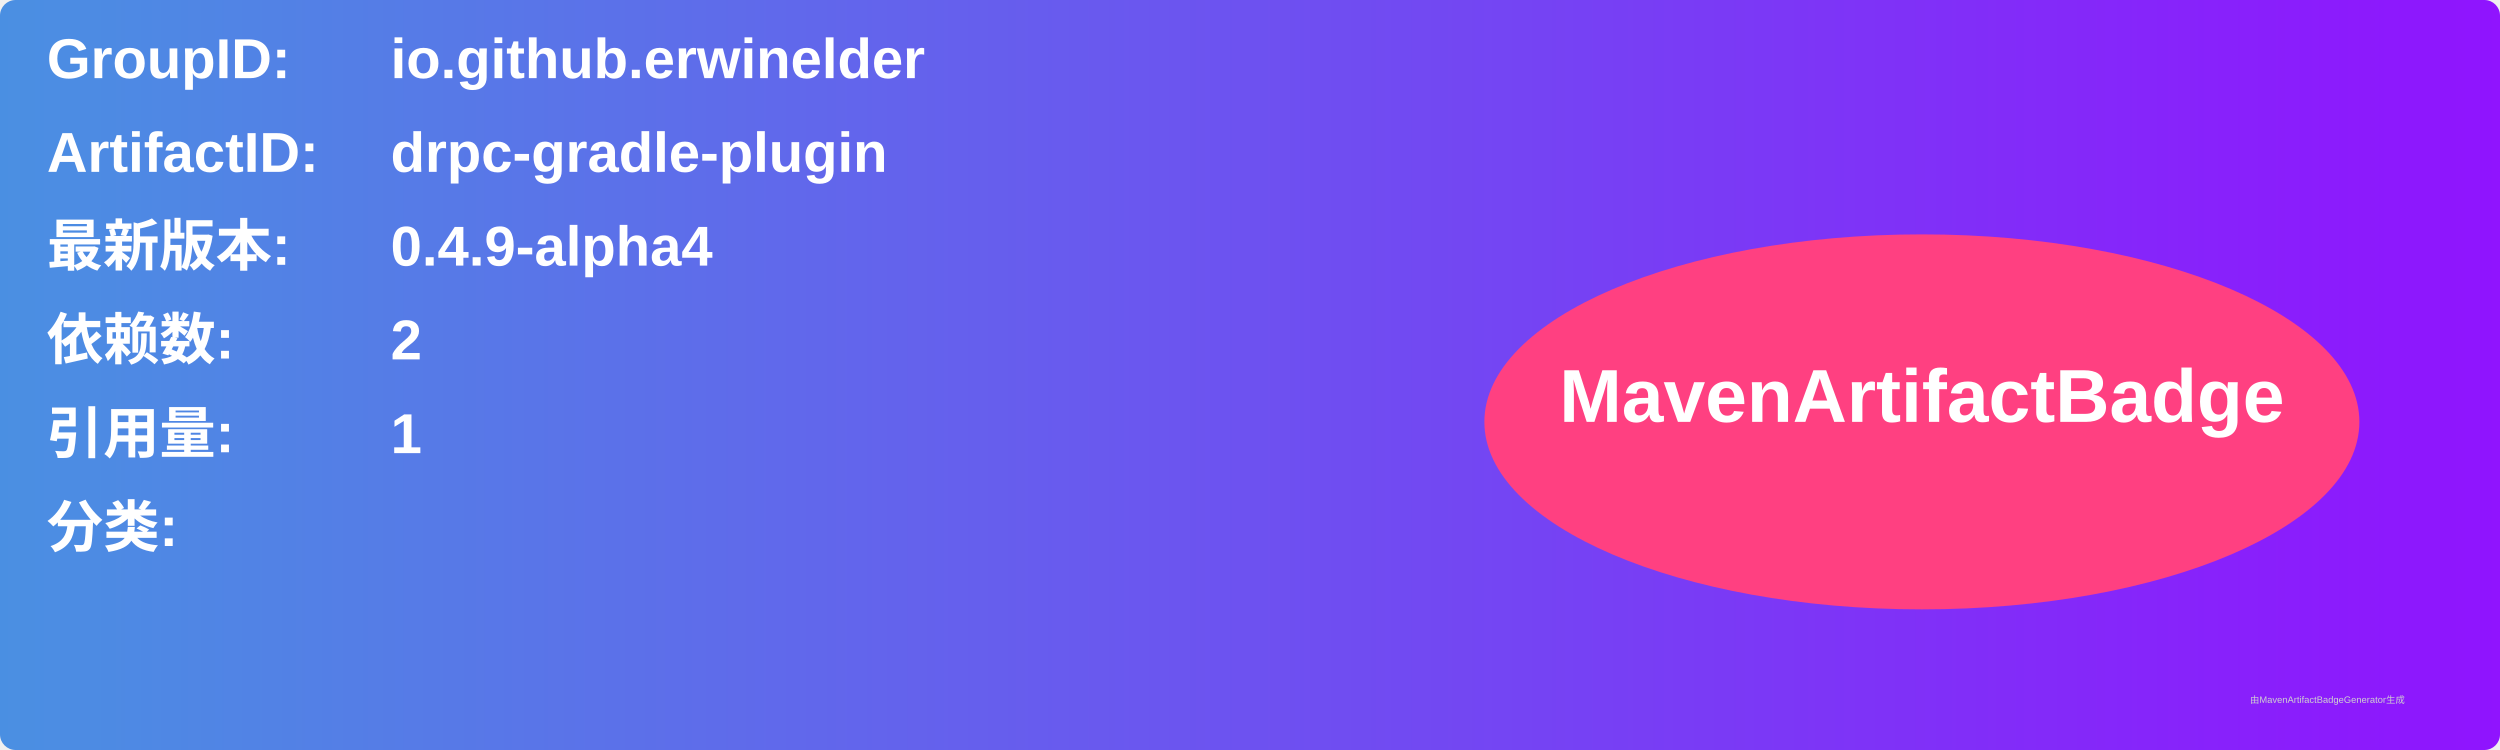
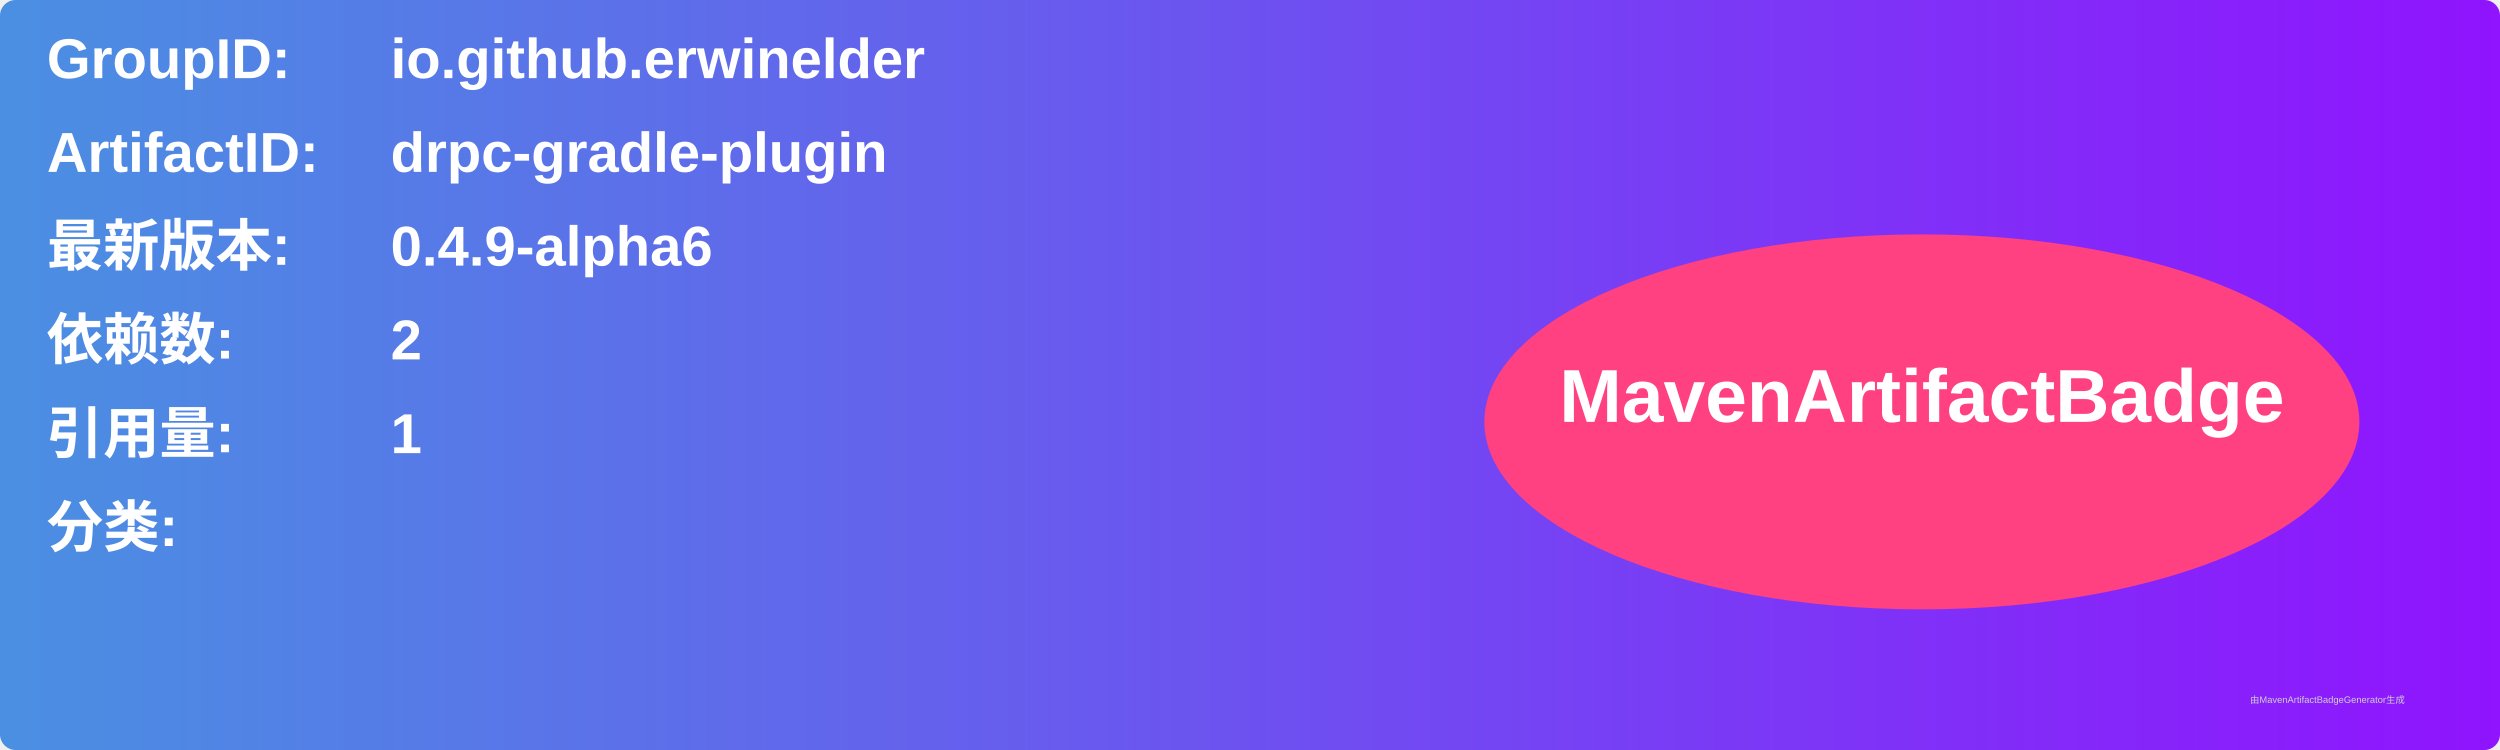
<svg xmlns="http://www.w3.org/2000/svg" width="800" height="240" viewBox="0 0 800 240">
  <linearGradient id="grad" x1="0%" y1="0%" x2="100%" y2="0%">
    <stop offset="0%" stop-color="#4a90e2" />
    <stop offset="100%" stop-color="#9013fe" />
  </linearGradient>
  <rect width="100%" height="100%" rx="5" ry="5" fill="url(#grad)" />
  <g transform="translate(15, 15)">
    <text x="0" y="10" font-family="Arial" font-size="18" fill="white" font-weight="bold" width="260">GroupID:</text>
    <text x="110" y="10" font-family="Arial" font-size="18" fill="white" font-weight="bold" width="460">io.github.erwinelder</text>
    <text x="0" y="40" font-family="Arial" font-size="18" fill="white" font-weight="bold" width="260">ArtifactID:</text>
    <text x="110" y="40" font-family="Arial" font-size="18" fill="white" font-weight="bold" width="460">drpc-gradle-plugin</text>
    <text x="0" y="70" font-family="Arial" font-size="18" fill="white" font-weight="bold">最新版本:</text>
    <text x="110" y="70" font-family="Arial" font-size="18" fill="white" font-weight="bold">
-       <tspan font-weight="bold">0.4.9-alpha4</tspan>
+       <tspan font-weight="bold">0.4.9-alpha6</tspan>
    </text>
    <text x="0" y="100" font-family="Arial" font-size="18" fill="white" font-weight="bold">依赖数: </text>
    <text x="110" y="100" font-family="Arial" font-size="18" fill="white">
      <tspan font-weight="bold">2</tspan>
    </text>
    <text x="0" y="130" font-family="Arial" font-size="18" fill="white" font-weight="bold">引用量: </text>
    <text x="110" y="130" font-family="Arial" font-size="18" fill="white">
      <tspan font-weight="bold">1</tspan>
    </text>
    <text x="0" y="160" font-family="Arial" font-size="18" fill="white" font-weight="bold">分类:</text>
    <text x="10" y="190" font-family="Arial" font-size="10" fill="white">
      <tspan font-weight="bold" />
    </text>
    <ellipse cx="600" cy="120" rx="140" ry="60" fill="#ff4081" />
    <text x="600" y="120" text-anchor="middle" font-family="Arial" font-size="24" fill="white" font-weight="bold">MavenArtifactBadge</text>
  </g>
  <text x="720" y="225" font-family="Arial" font-size="3" fill="#d0d0d0">由MavenArtifactBadgeGenerator生成</text>
</svg>
